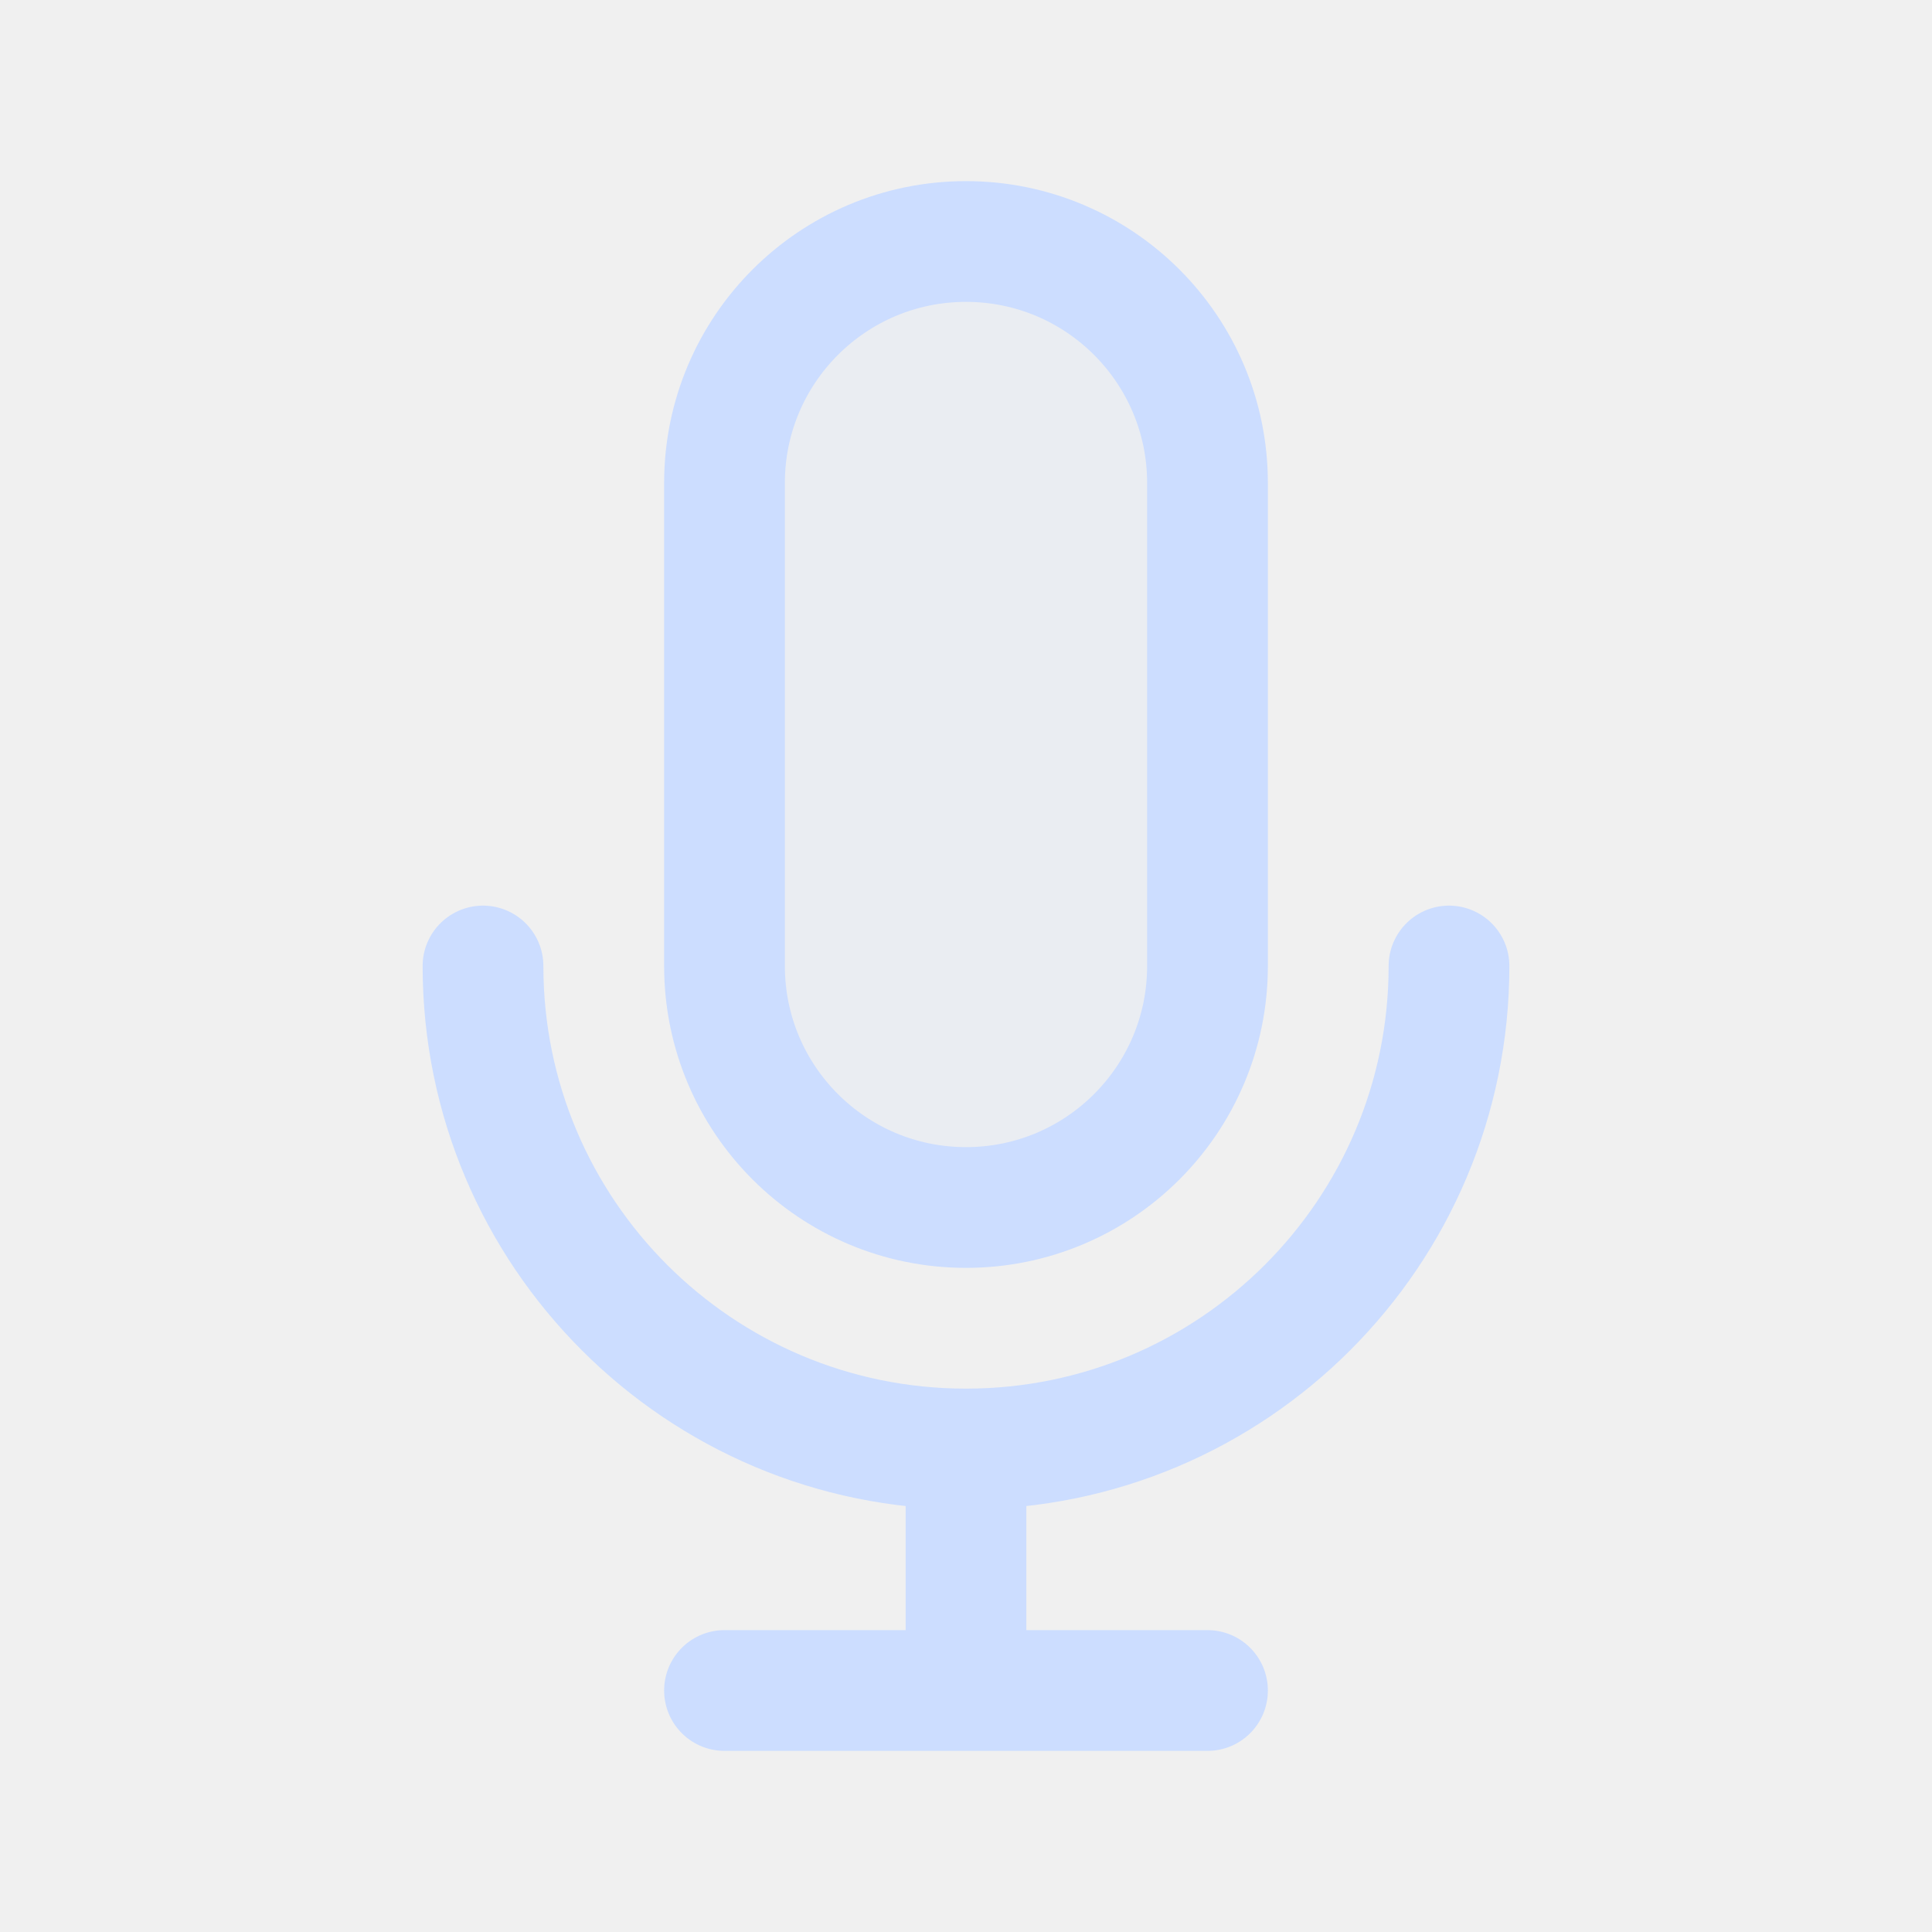
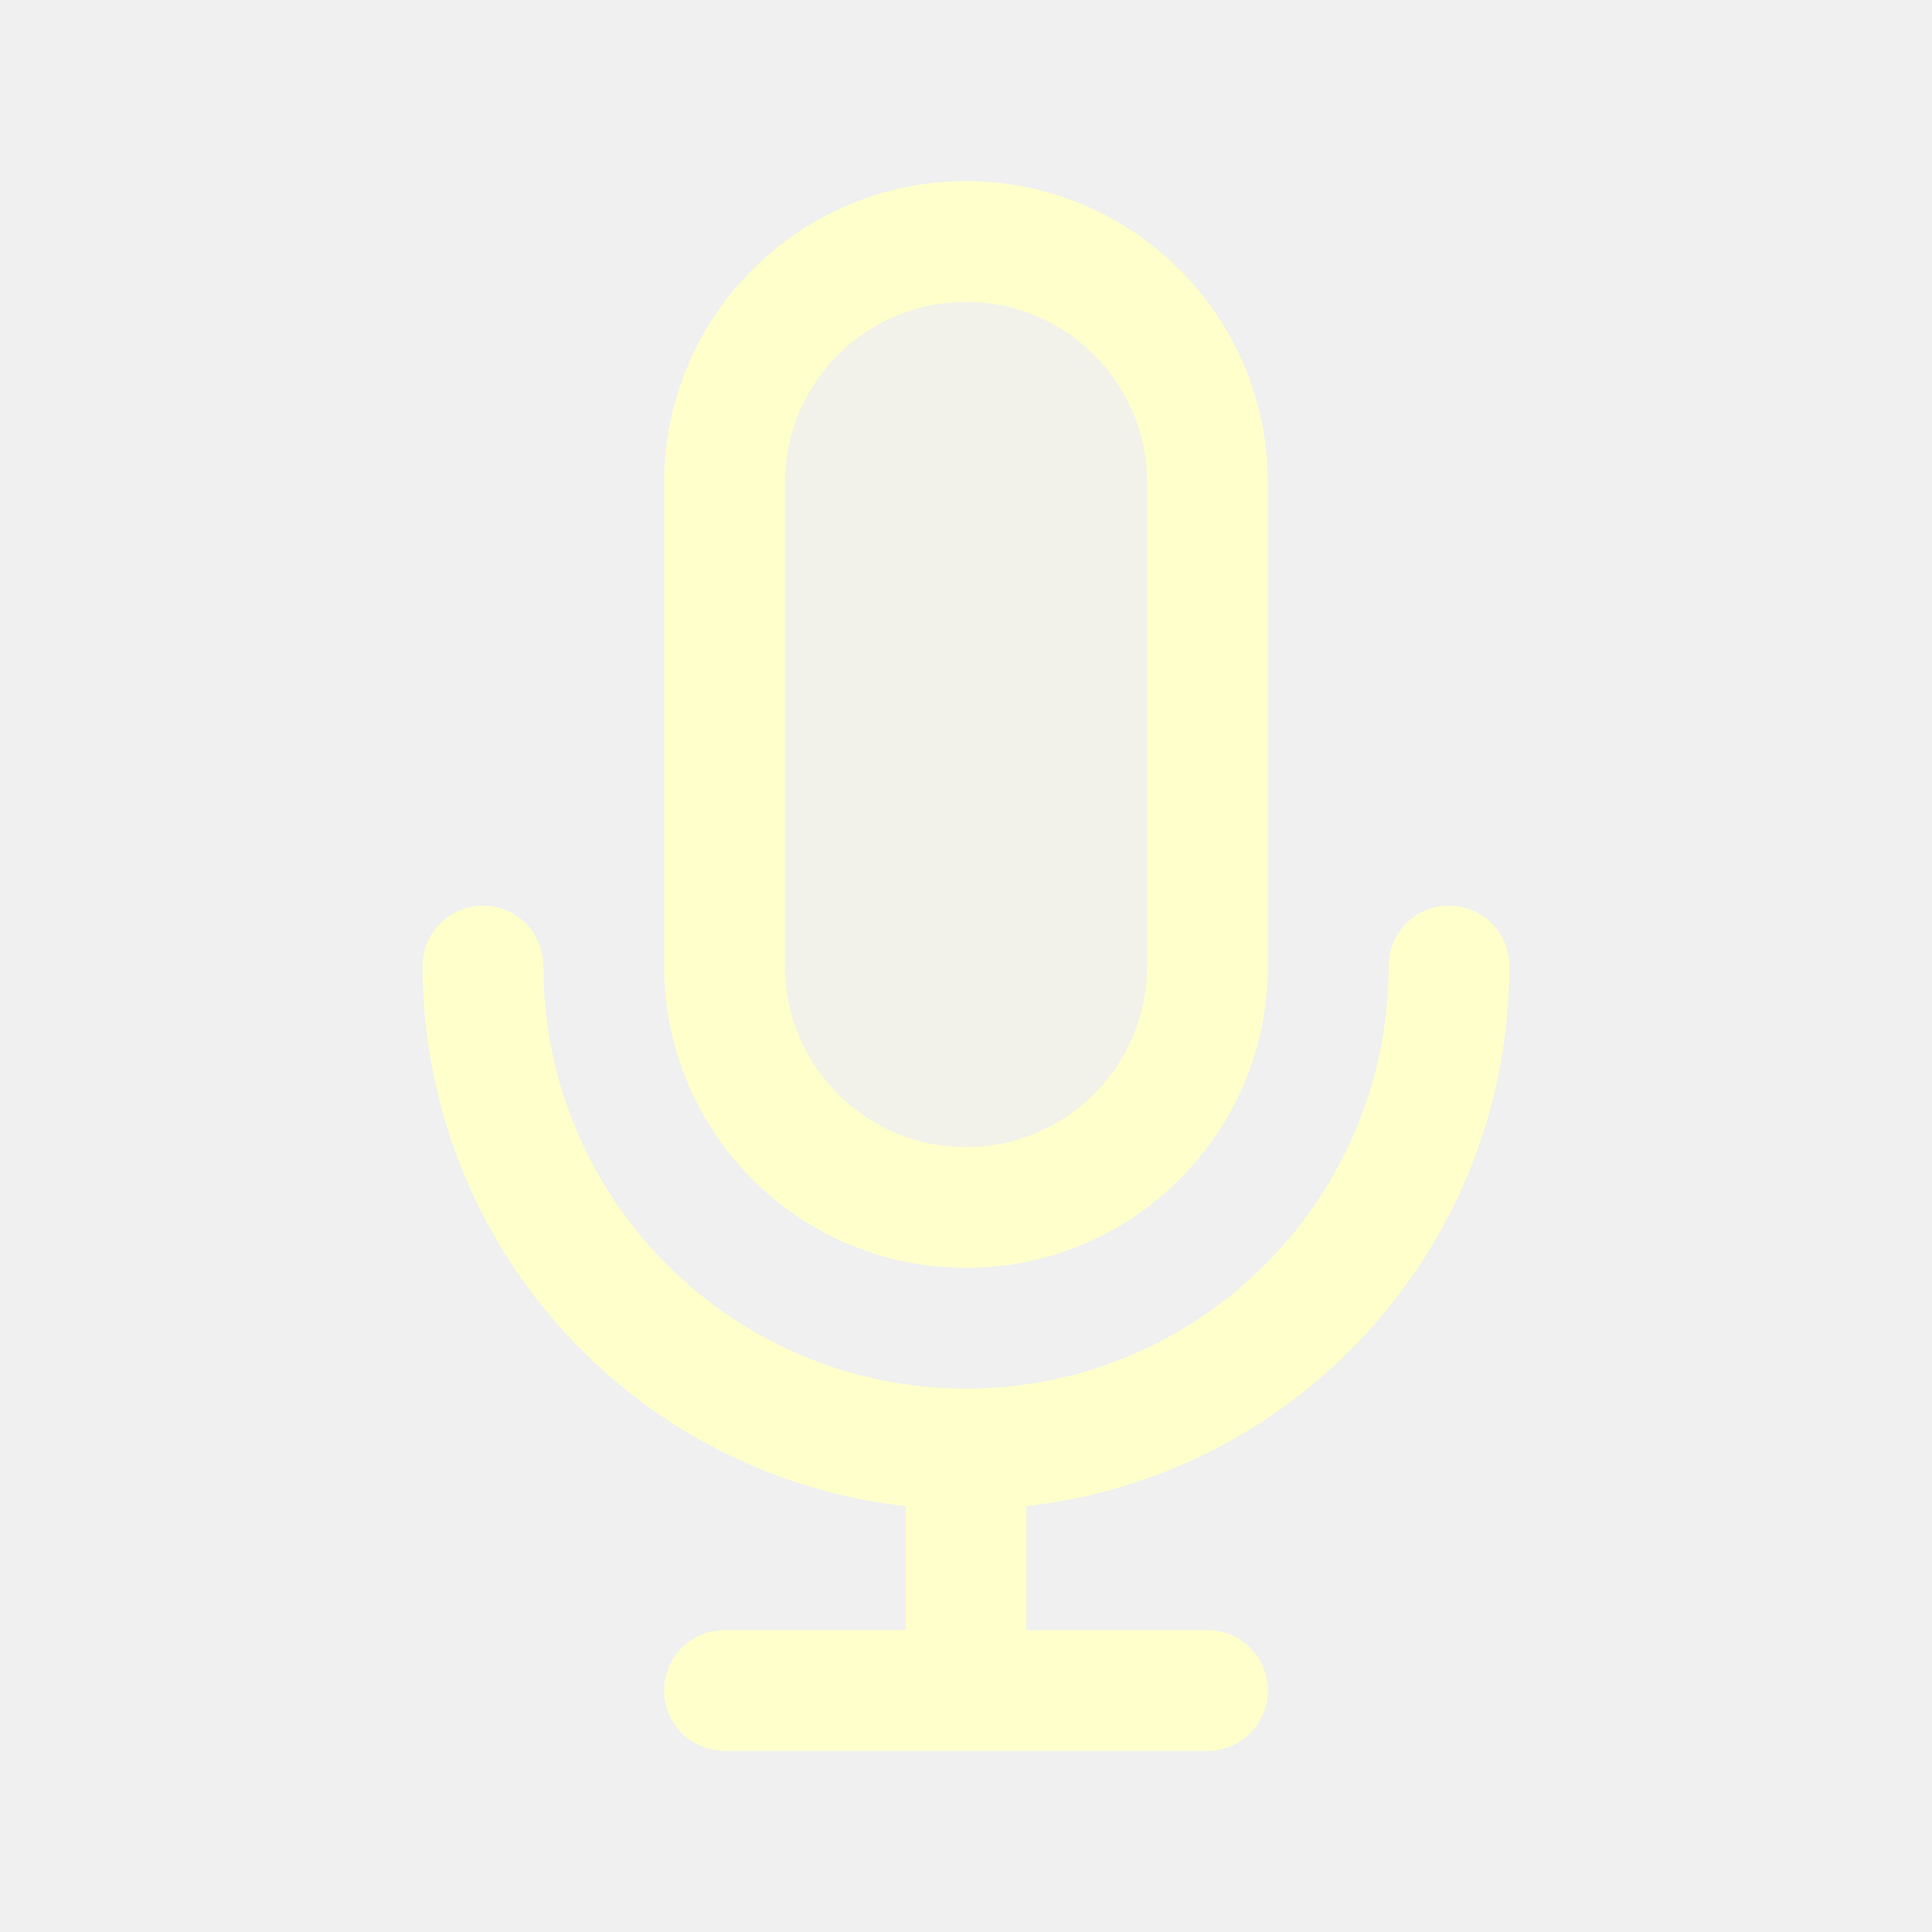
<svg width="120px" height="120px" viewBox="0 0 24 24" fill="none">
  <g id="bgCarrier" stroke-width="0" />
  <g id="tracerCarrier" stroke-linecap="round" stroke-linejoin="round" />
  <g id="iconCarrier">
-     <path opacity="0.15" d="M9 6C9 4.343 10.343 3 12 3C13.657 3 15 4.343 15 6V12C15 13.657 13.657 15 12 15C10.343 15 9 13.657 9 12V6Z" fill="#CCDDFF" style="--darkreader-inline-fill: #000000;" data-darkreader-inline-fill="" />
-     <path d="M18 12C18 15.314 15.314 18 12 18M12 18C8.686 18 6 15.314 6 12M12 18V21M12 21H15M12 21H9M15 6V12C15 13.657 13.657 15 12 15C10.343 15 9 13.657 9 12V6C9 4.343 10.343 3 12 3C13.657 3 15 4.343 15 6Z" stroke="#CCDDFF" stroke-width="1.5" stroke-linecap="round" stroke-linejoin="round" style="--darkreader-inline-stroke: #ffffff;" data-darkreader-inline-stroke="" />
+     <path opacity="0.15" d="M9 6C9 4.343 10.343 3 12 3C13.657 3 15 4.343 15 6V12C15 13.657 13.657 15 12 15C10.343 15 9 13.657 9 12V6Z" fill="#FFFFCC" style="--darkreader-inline-fill: #000000;" data-darkreader-inline-fill="" />
+     <path d="M18 12C18 15.314 15.314 18 12 18M12 18C8.686 18 6 15.314 6 12M12 18V21M12 21H15M12 21H9M15 6V12C15 13.657 13.657 15 12 15C10.343 15 9 13.657 9 12V6C9 4.343 10.343 3 12 3C13.657 3 15 4.343 15 6Z" stroke="#FFFFCC" stroke-width="1.5" stroke-linecap="round" stroke-linejoin="round" style="--darkreader-inline-stroke: #ffffff;" data-darkreader-inline-stroke="" />
  </g>
</svg>
